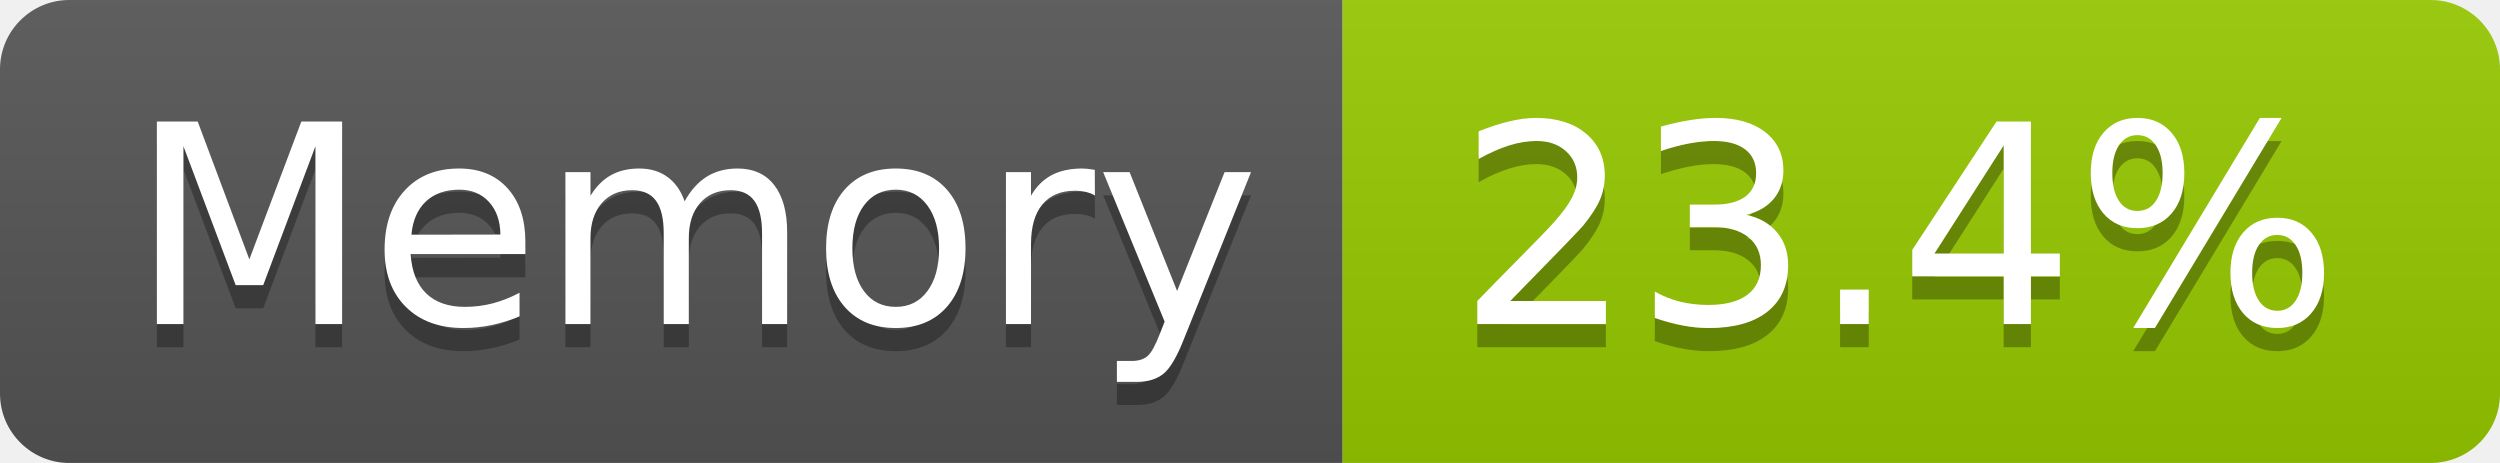
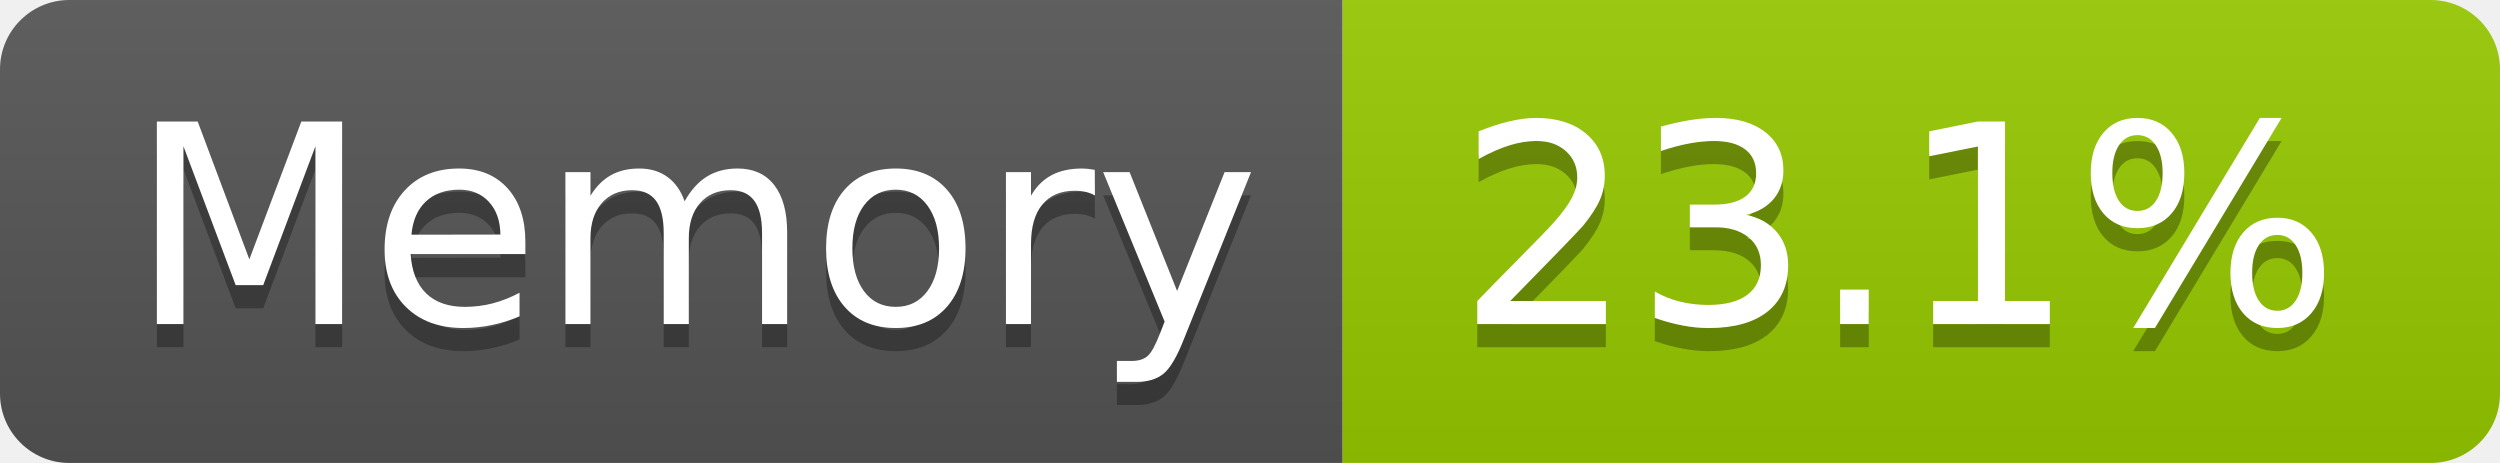
- <svg xmlns="http://www.w3.org/2000/svg" width="108" height="20" role="img" aria-label="Memory: 23.4%">
+ <svg xmlns="http://www.w3.org/2000/svg" width="108" height="20" role="img" aria-label="Memory: 23.1%">
  <linearGradient id="s" x2="0" y2="100%">
    <stop offset="0" stop-color="#bbb" stop-opacity=".1" />
    <stop offset="1" stop-opacity=".1" />
  </linearGradient>
  <clipPath id="r">
    <rect width="108" height="20" rx="3" fill="#fff" />
  </clipPath>
  <g clip-path="url(#r)">
    <rect width="58" height="20" fill="#555" />
    <rect x="58" width="50" height="20" fill="#97ca00" />
    <rect width="108" height="20" fill="url(#s)" />
  </g>
  <g fill="#fff" text-anchor="middle" font-family="Verdana,Geneva,DejaVu Sans,sans-serif" text-rendering="geometricPrecision" font-size="120">
    <text aria-hidden="true" x="300" y="150" fill="#010101" fill-opacity=".3" transform="scale(.1)" textLength="466">Memory</text>
    <text x="300" y="140" transform="scale(.1)" fill="#fff" textLength="466">Memory</text>
-     <text aria-hidden="true" x="820" y="150" fill="#010101" fill-opacity=".3" transform="scale(.1)" textLength="390">23.4%</text>
-     <text x="820" y="140" transform="scale(.1)" fill="#fff" textLength="390">23.4%</text>
+     <text aria-hidden="true" x="820" y="150" fill="#010101" fill-opacity=".3" transform="scale(.1)" textLength="390">23.1%</text>
+     <text x="820" y="140" transform="scale(.1)" fill="#fff" textLength="390">23.1%</text>
  </g>
</svg>
